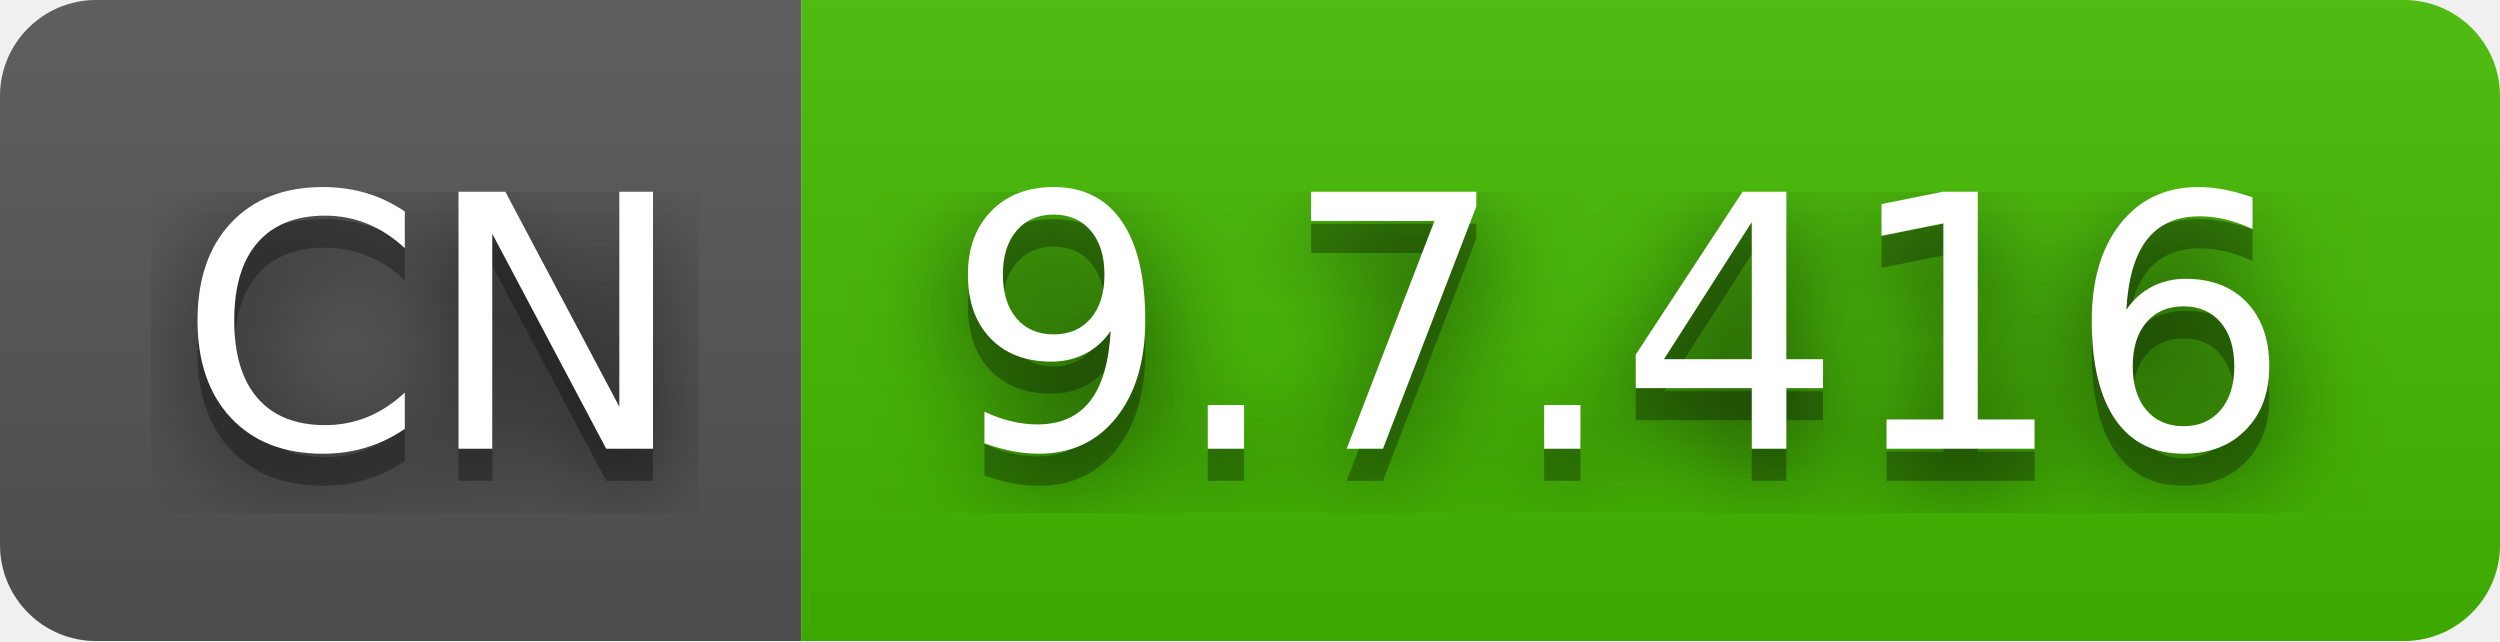
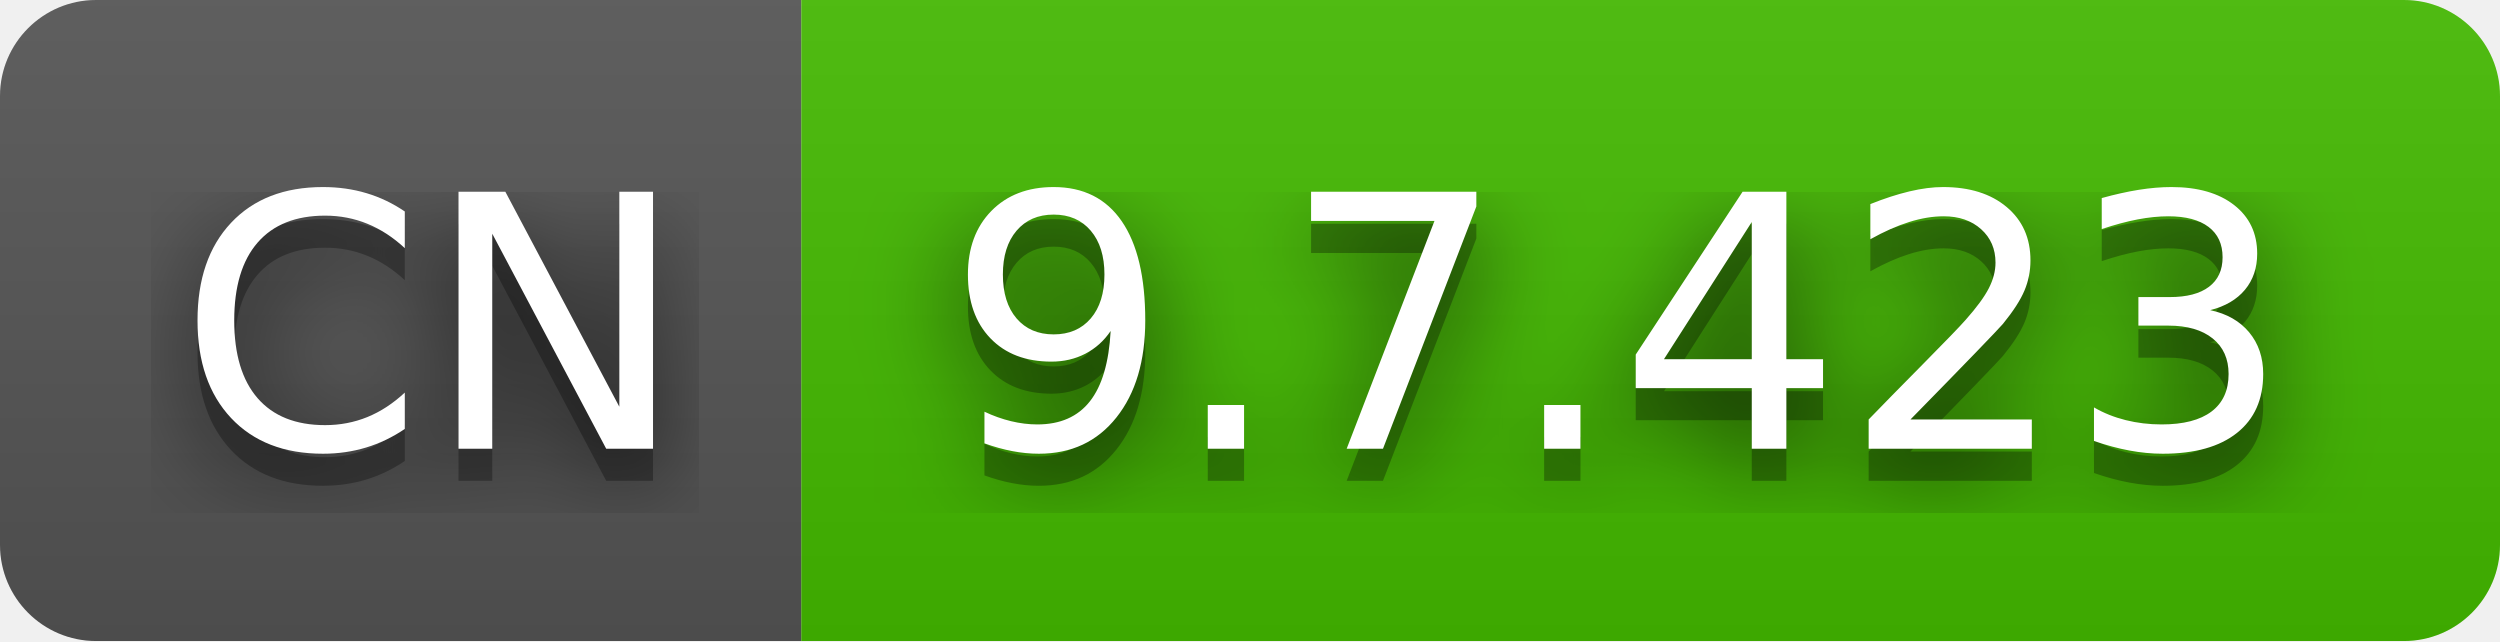
- <svg xmlns="http://www.w3.org/2000/svg" width="78" height="20" role="img" aria-label="CN: 9.7.416">
+ <svg xmlns="http://www.w3.org/2000/svg" width="78" height="20" role="img" aria-label="CN: 9.7.423">
  <filter id="blur">
    <feGaussianBlur stdDeviation="16" />
  </filter>
  <linearGradient id="s" x2="0" y2="100%">
    <stop offset="0" stop-color="#bbb" stop-opacity=".1" />
    <stop offset="1" stop-opacity=".1" />
  </linearGradient>
  <clipPath id="r">
    <rect width="78" height="20" rx="3" />
  </clipPath>
  <g clip-path="url(#r)">
    <rect width="25" height="20" fill="#555" />
    <rect x="25" width="53" height="20" fill="#4b0" />
    <rect width="78" height="20" fill="url(#s)" />
  </g>
  <g fill="#fff" text-anchor="middle" font-family="Verdana,Geneva,DejaVu Sans,sans-serif" text-rendering="geometricPrecision" font-size="110">
    <g transform="scale(.1)">
      <g aria-hidden="true" fill="#010101">
        <text x="135" y="150" fill-opacity=".8" filter="url(#blur)" textLength="150">CN</text>
        <text x="135" y="150" fill-opacity=".3" textLength="150">CN</text>
      </g>
      <text x="135" y="140" textLength="150">CN</text>
    </g>
    <g transform="scale(.1)">
      <g aria-hidden="true" fill="#010101">
-         <text x="505" y="150" fill-opacity=".8" filter="url(#blur)" textLength="430">9.7.416</text>
-         <text x="505" y="150" fill-opacity=".3" textLength="430">9.7.416</text>
+         <text x="505" y="150" fill-opacity=".8" filter="url(#blur)" textLength="430">9.7.423</text>
+         <text x="505" y="150" fill-opacity=".3" textLength="430">9.7.423</text>
      </g>
-       <text x="505" y="140" textLength="430">9.7.416</text>
+       <text x="505" y="140" textLength="430">9.7.423</text>
    </g>
  </g>
</svg>
